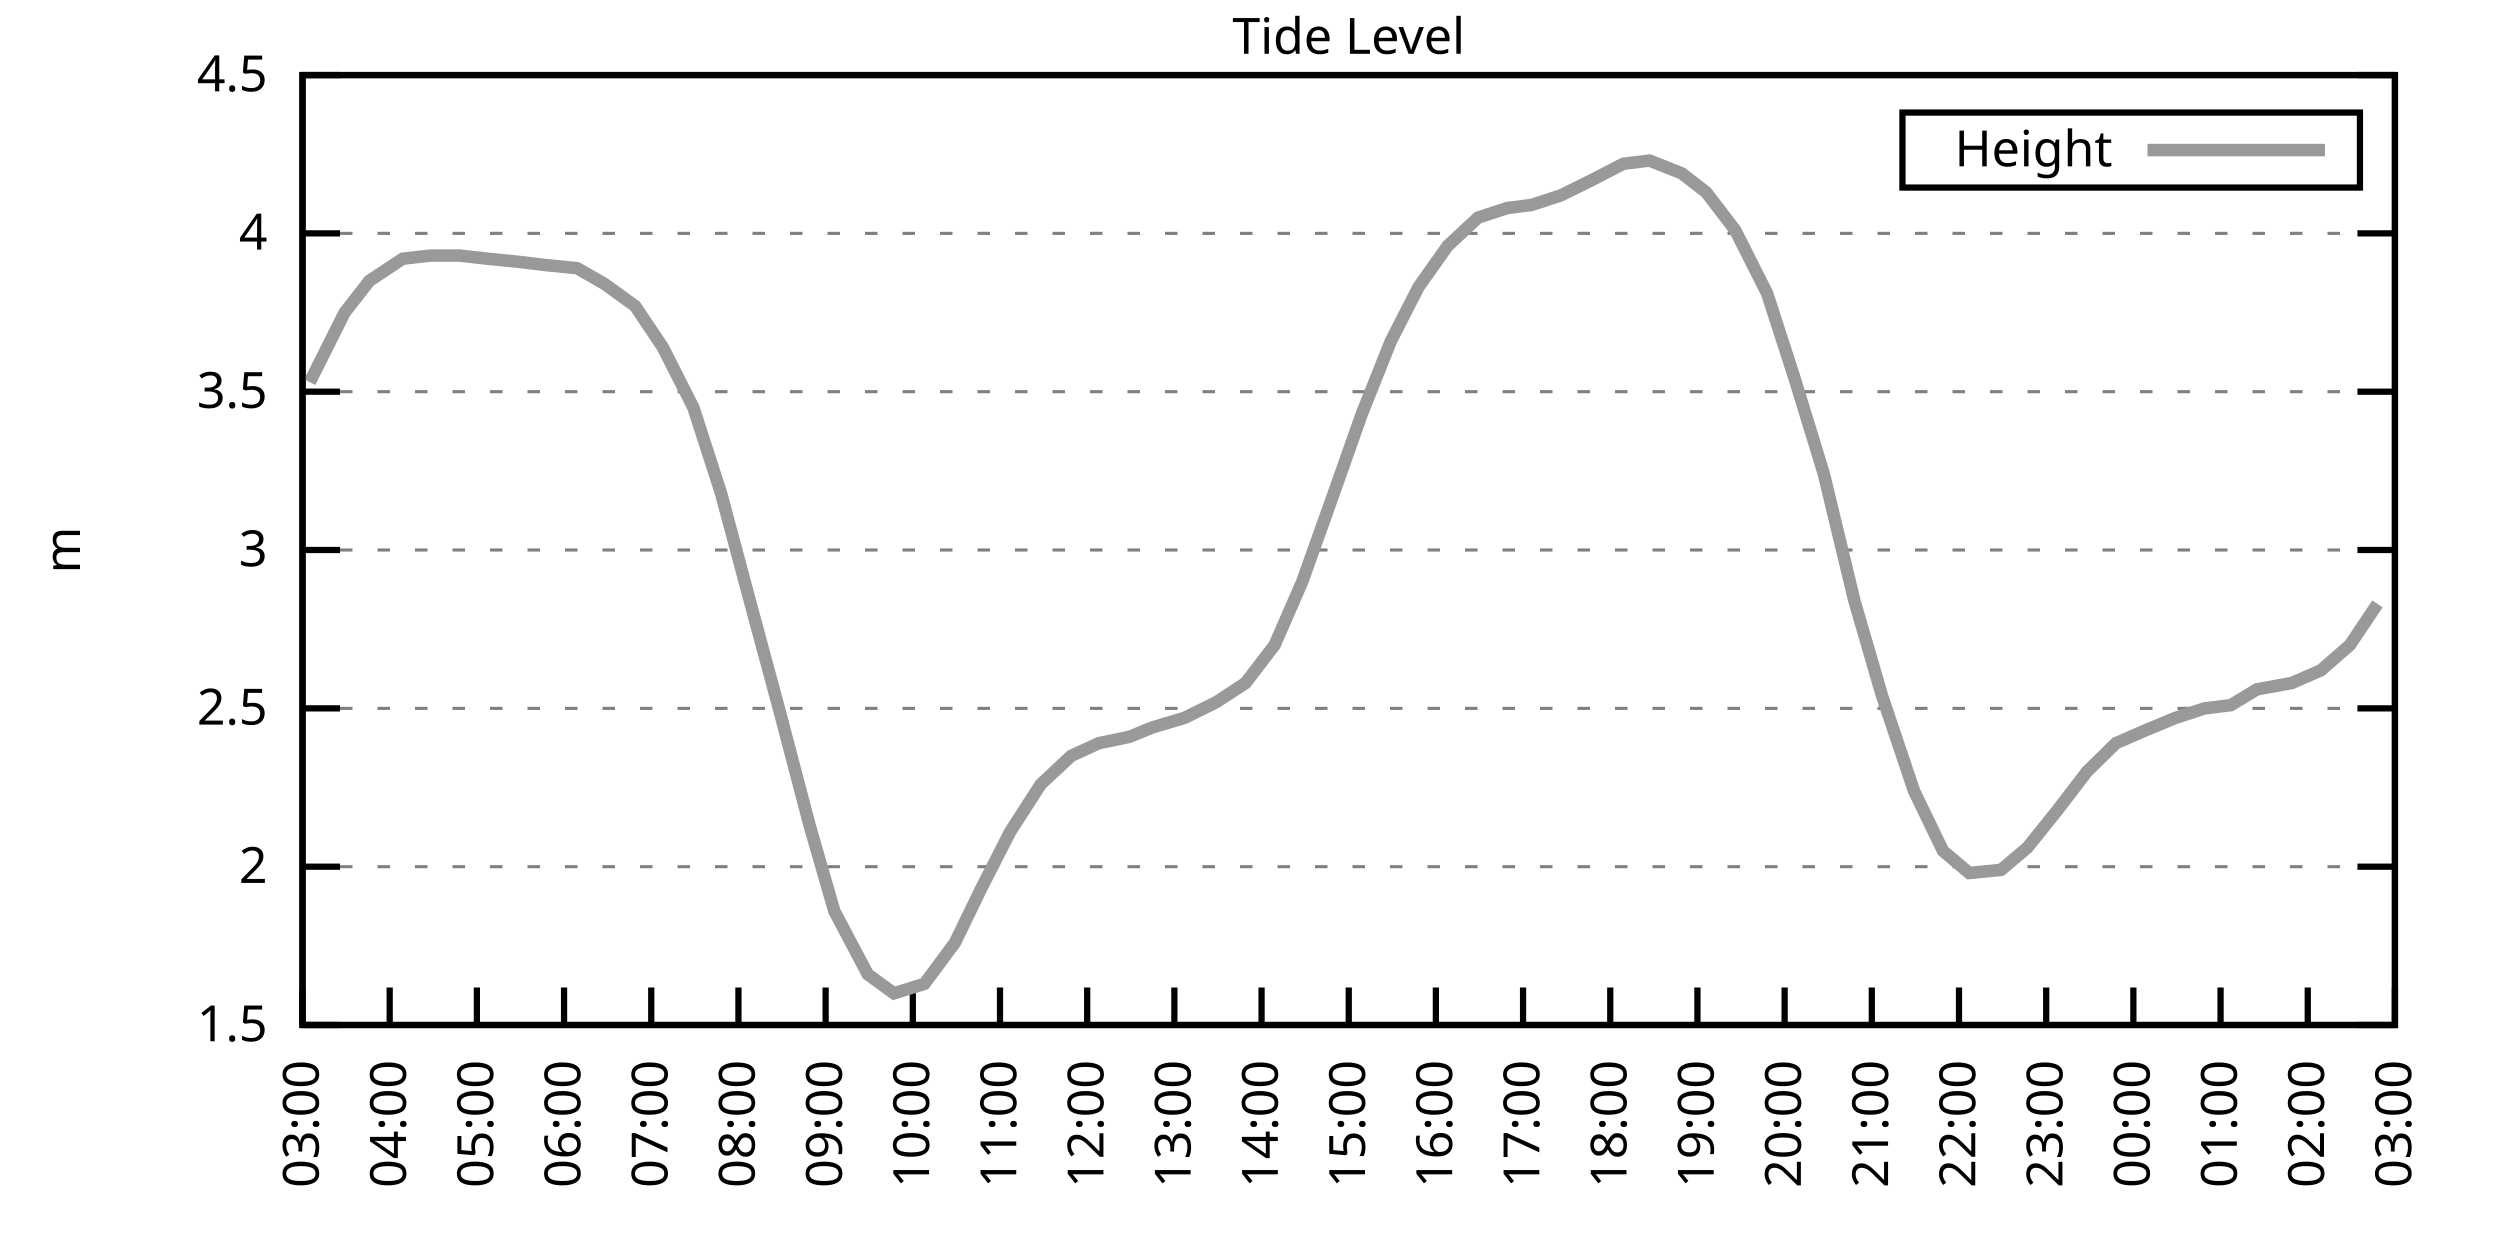
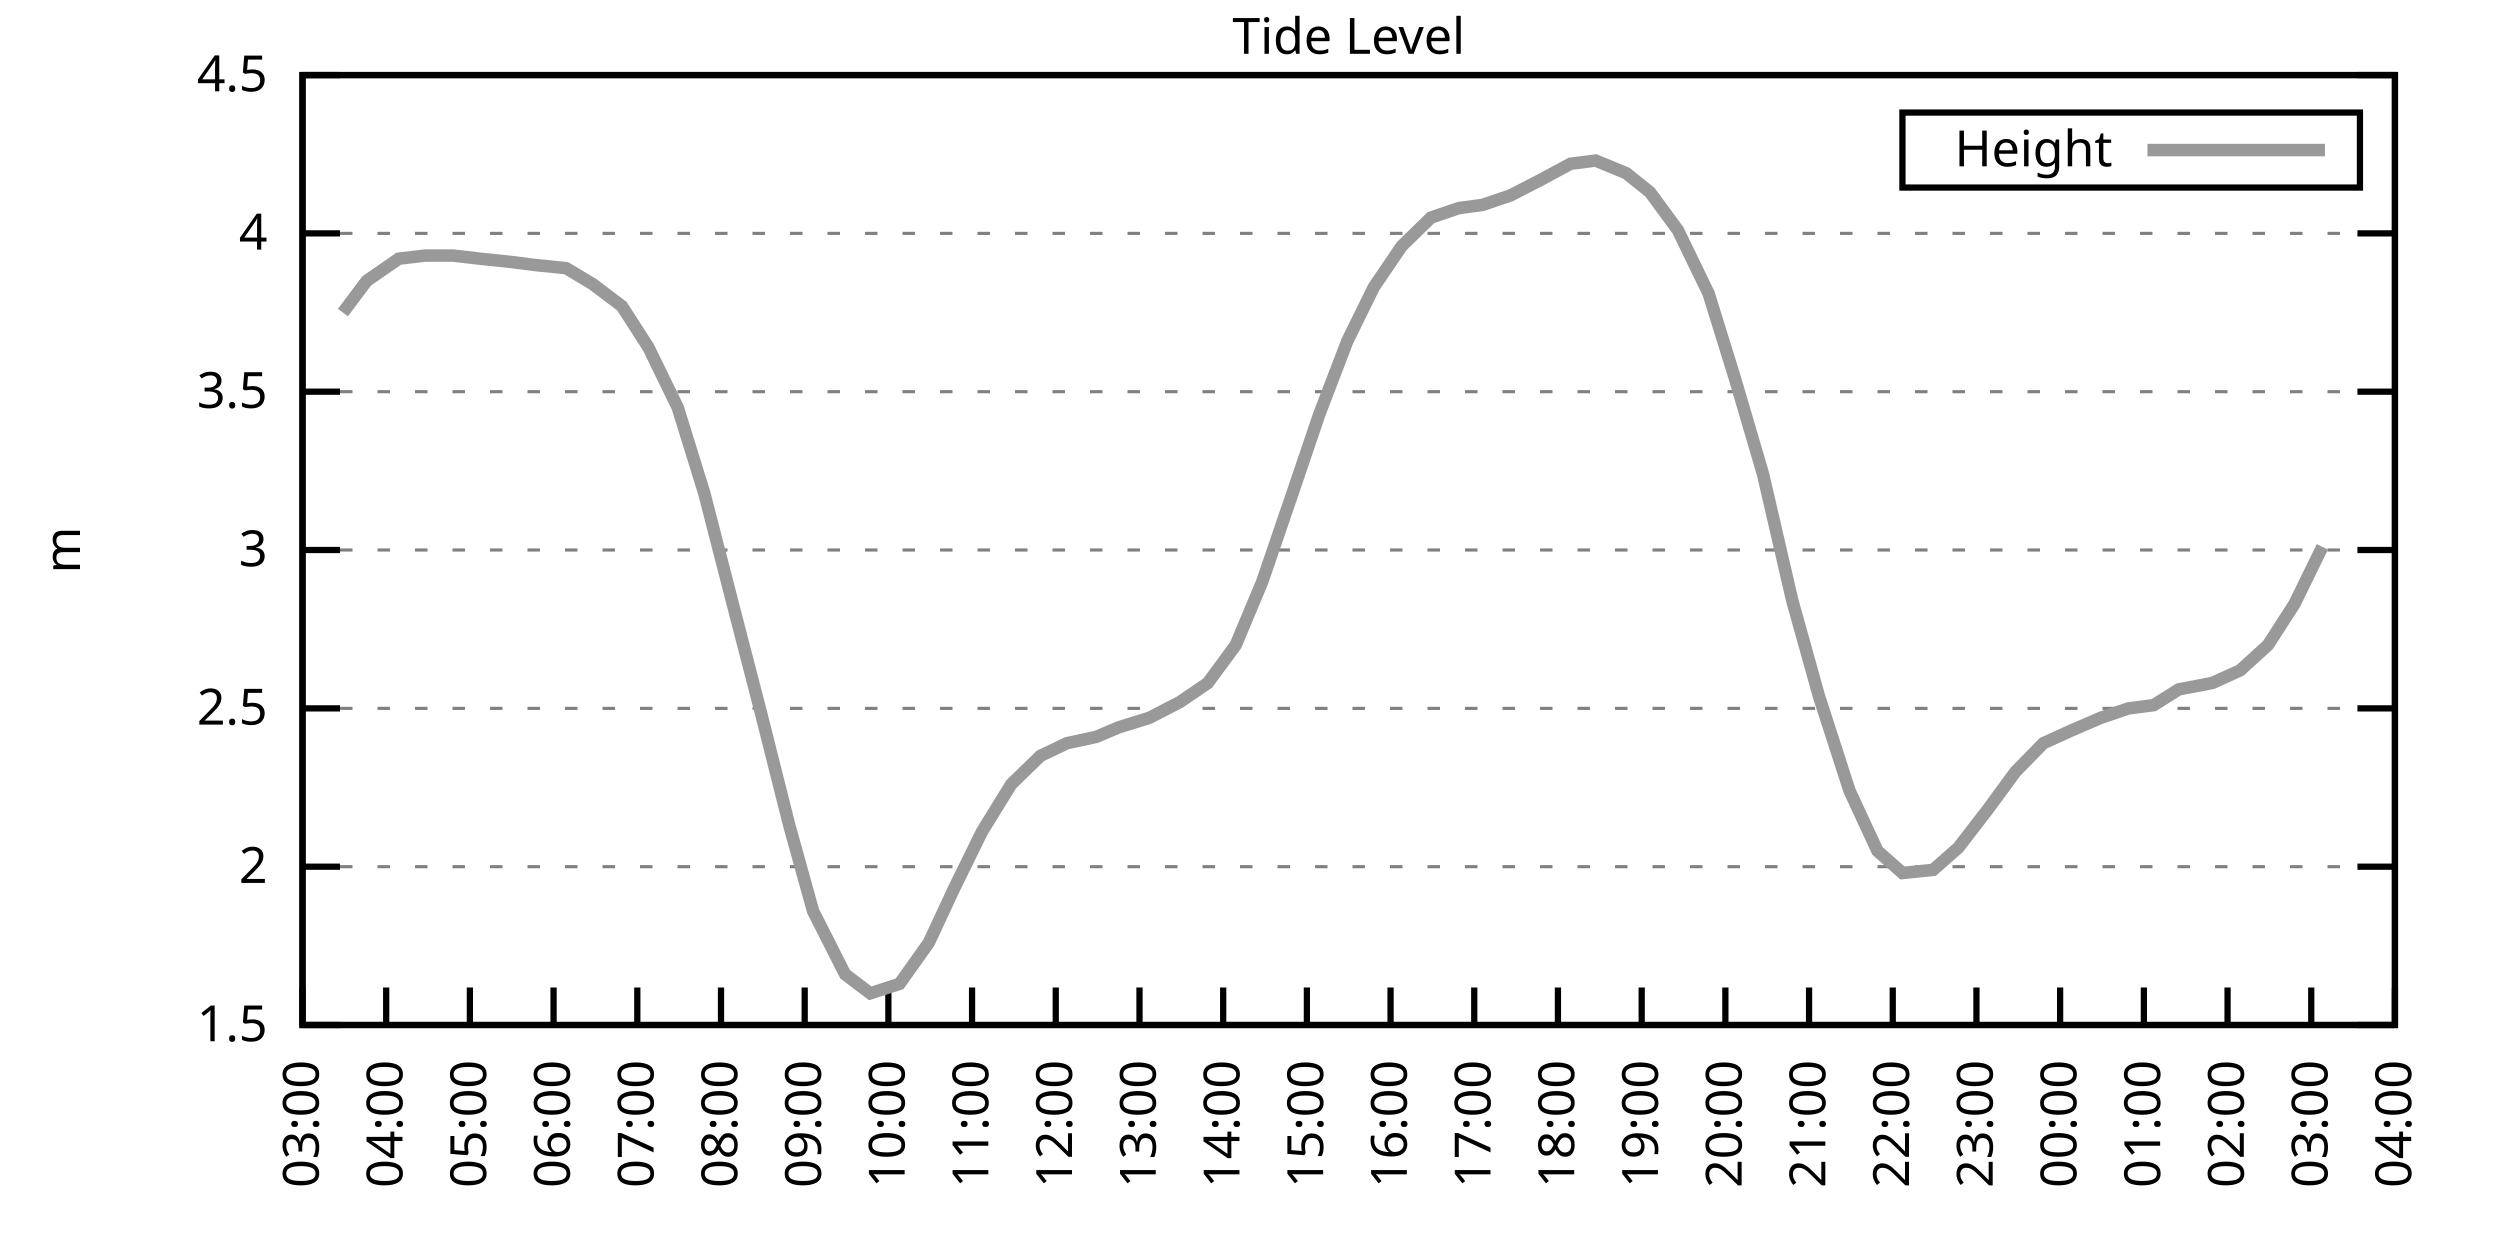
<svg xmlns="http://www.w3.org/2000/svg" xmlns:xlink="http://www.w3.org/1999/xlink" width="400" height="200" viewBox="0 0 400 200">
  <g id="gnuplot_canvas">
    <rect x="0" y="0" width="400" height="200" fill="none" />
    <defs>
      <circle id="gpDot" r="0.5" stroke-width="0.5" stroke="currentColor" />
      <path id="gpPt0" stroke-width="0.333" stroke="currentColor" d="M-1,0 h2 M0,-1 v2" />
      <path id="gpPt1" stroke-width="0.333" stroke="currentColor" d="M-1,-1 L1,1 M1,-1 L-1,1" />
      <path id="gpPt2" stroke-width="0.333" stroke="currentColor" d="M-1,0 L1,0 M0,-1 L0,1 M-1,-1 L1,1 M-1,1 L1,-1" />
      <rect id="gpPt3" stroke-width="0.333" stroke="currentColor" x="-1" y="-1" width="2" height="2" />
      <rect id="gpPt4" stroke-width="0.333" stroke="currentColor" fill="currentColor" x="-1" y="-1" width="2" height="2" />
      <circle id="gpPt5" stroke-width="0.333" stroke="currentColor" cx="0" cy="0" r="1" />
      <use xlink:href="#gpPt5" id="gpPt6" fill="currentColor" stroke="none" />
      <path id="gpPt7" stroke-width="0.333" stroke="currentColor" d="M0,-1.33 L-1.33,0.67 L1.33,0.67 z" />
      <use xlink:href="#gpPt7" id="gpPt8" fill="currentColor" stroke="none" />
      <use xlink:href="#gpPt7" id="gpPt9" stroke="currentColor" transform="rotate(180)" />
      <use xlink:href="#gpPt9" id="gpPt10" fill="currentColor" stroke="none" />
      <use xlink:href="#gpPt3" id="gpPt11" stroke="currentColor" transform="rotate(45)" />
      <use xlink:href="#gpPt11" id="gpPt12" fill="currentColor" stroke="none" />
      <path id="gpPt13" stroke-width="0.333" stroke="currentColor" d="M0,1.330 L1.265,0.411 L0.782,-1.067 L-0.782,-1.076 L-1.265,0.411 z" />
      <use xlink:href="#gpPt13" id="gpPt14" fill="currentColor" stroke="none" />
      <filter id="textbox" filterUnits="objectBoundingBox" x="0" y="0" height="1" width="1">
        <feFlood flood-color="white" flood-opacity="1" result="bgnd" />
        <feComposite in="SourceGraphic" in2="bgnd" operator="atop" />
      </filter>
      <filter id="greybox" filterUnits="objectBoundingBox" x="0" y="0" height="1" width="1">
        <feFlood flood-color="lightgrey" flood-opacity="1" result="grey" />
        <feComposite in="SourceGraphic" in2="grey" operator="atop" />
      </filter>
    </defs>
    <g fill="none" color="white" stroke="currentColor" stroke-width="1.00" stroke-linecap="butt" stroke-linejoin="miter">
</g>
    <g fill="none" color="black" stroke="currentColor" stroke-width="1.00" stroke-linecap="butt" stroke-linejoin="miter">
      <g stroke="none" shape-rendering="crispEdges">
        <polygon fill="rgb(255, 255, 255)" points="48.40,164.00 383.18,164.00 383.18,12.02 48.40,12.02 " />
      </g>
    </g>
    <g fill="none" color="black" stroke="currentColor" stroke-width="1.00" stroke-linecap="butt" stroke-linejoin="miter">
</g>
    <g fill="none" color="black" stroke="black" stroke-width="0.50" stroke-linecap="butt" stroke-linejoin="miter">
</g>
    <g fill="none" color="gray" stroke="currentColor" stroke-width="0.50" stroke-linecap="butt" stroke-linejoin="miter">
      <path stroke="gray" stroke-dasharray="2,4" class="gridline" d="M48.40,164.00 L383.19,164.00  " />
    </g>
    <g fill="none" color="gray" stroke="gray" stroke-width="1.00" stroke-linecap="butt" stroke-linejoin="miter">
</g>
    <g fill="none" color="black" stroke="currentColor" stroke-width="1.00" stroke-linecap="butt" stroke-linejoin="miter">
      <path stroke="black" d="M48.40,164.00 L54.40,164.00 M383.19,164.00 L377.19,164.00  " />
      <g transform="translate(42.80,166.60)" stroke="none" fill="black" font-family="Sans" font-size="8.00" text-anchor="end">
        <text>
          <tspan font-family="Sans"> 1.5</tspan>
        </text>
      </g>
    </g>
    <g fill="none" color="black" stroke="currentColor" stroke-width="1.00" stroke-linecap="butt" stroke-linejoin="miter">
</g>
    <g fill="none" color="black" stroke="black" stroke-width="0.50" stroke-linecap="butt" stroke-linejoin="miter">
</g>
    <g fill="none" color="gray" stroke="currentColor" stroke-width="0.50" stroke-linecap="butt" stroke-linejoin="miter">
      <path stroke="gray" stroke-dasharray="2,4" class="gridline" d="M48.40,138.67 L383.19,138.67  " />
    </g>
    <g fill="none" color="gray" stroke="gray" stroke-width="1.00" stroke-linecap="butt" stroke-linejoin="miter">
</g>
    <g fill="none" color="black" stroke="currentColor" stroke-width="1.00" stroke-linecap="butt" stroke-linejoin="miter">
      <path stroke="black" d="M48.40,138.67 L54.40,138.67 M383.19,138.67 L377.19,138.67  " />
      <g transform="translate(42.80,141.27)" stroke="none" fill="black" font-family="Sans" font-size="8.00" text-anchor="end">
        <text>
          <tspan font-family="Sans"> 2</tspan>
        </text>
      </g>
    </g>
    <g fill="none" color="black" stroke="currentColor" stroke-width="1.00" stroke-linecap="butt" stroke-linejoin="miter">
</g>
    <g fill="none" color="black" stroke="black" stroke-width="0.50" stroke-linecap="butt" stroke-linejoin="miter">
</g>
    <g fill="none" color="gray" stroke="currentColor" stroke-width="0.50" stroke-linecap="butt" stroke-linejoin="miter">
      <path stroke="gray" stroke-dasharray="2,4" class="gridline" d="M48.40,113.34 L383.19,113.34  " />
    </g>
    <g fill="none" color="gray" stroke="gray" stroke-width="1.00" stroke-linecap="butt" stroke-linejoin="miter">
</g>
    <g fill="none" color="black" stroke="currentColor" stroke-width="1.00" stroke-linecap="butt" stroke-linejoin="miter">
      <path stroke="black" d="M48.40,113.34 L54.40,113.34 M383.19,113.34 L377.19,113.34  " />
      <g transform="translate(42.80,115.94)" stroke="none" fill="black" font-family="Sans" font-size="8.00" text-anchor="end">
        <text>
          <tspan font-family="Sans"> 2.5</tspan>
        </text>
      </g>
    </g>
    <g fill="none" color="black" stroke="currentColor" stroke-width="1.00" stroke-linecap="butt" stroke-linejoin="miter">
</g>
    <g fill="none" color="black" stroke="black" stroke-width="0.50" stroke-linecap="butt" stroke-linejoin="miter">
</g>
    <g fill="none" color="gray" stroke="currentColor" stroke-width="0.50" stroke-linecap="butt" stroke-linejoin="miter">
      <path stroke="gray" stroke-dasharray="2,4" class="gridline" d="M48.40,88.00 L383.19,88.00  " />
    </g>
    <g fill="none" color="gray" stroke="gray" stroke-width="1.00" stroke-linecap="butt" stroke-linejoin="miter">
</g>
    <g fill="none" color="black" stroke="currentColor" stroke-width="1.00" stroke-linecap="butt" stroke-linejoin="miter">
      <path stroke="black" d="M48.40,88.00 L54.40,88.00 M383.19,88.00 L377.19,88.00  " />
      <g transform="translate(42.80,90.60)" stroke="none" fill="black" font-family="Sans" font-size="8.00" text-anchor="end">
        <text>
          <tspan font-family="Sans"> 3</tspan>
        </text>
      </g>
    </g>
    <g fill="none" color="black" stroke="currentColor" stroke-width="1.00" stroke-linecap="butt" stroke-linejoin="miter">
</g>
    <g fill="none" color="black" stroke="black" stroke-width="0.50" stroke-linecap="butt" stroke-linejoin="miter">
</g>
    <g fill="none" color="gray" stroke="currentColor" stroke-width="0.50" stroke-linecap="butt" stroke-linejoin="miter">
      <path stroke="gray" stroke-dasharray="2,4" class="gridline" d="M48.40,62.67 L383.19,62.67  " />
    </g>
    <g fill="none" color="gray" stroke="gray" stroke-width="1.00" stroke-linecap="butt" stroke-linejoin="miter">
</g>
    <g fill="none" color="black" stroke="currentColor" stroke-width="1.00" stroke-linecap="butt" stroke-linejoin="miter">
      <path stroke="black" d="M48.40,62.67 L54.40,62.67 M383.19,62.67 L377.19,62.67  " />
      <g transform="translate(42.80,65.27)" stroke="none" fill="black" font-family="Sans" font-size="8.00" text-anchor="end">
        <text>
          <tspan font-family="Sans"> 3.5</tspan>
        </text>
      </g>
    </g>
    <g fill="none" color="black" stroke="currentColor" stroke-width="1.00" stroke-linecap="butt" stroke-linejoin="miter">
</g>
    <g fill="none" color="black" stroke="black" stroke-width="0.50" stroke-linecap="butt" stroke-linejoin="miter">
</g>
    <g fill="none" color="gray" stroke="currentColor" stroke-width="0.50" stroke-linecap="butt" stroke-linejoin="miter">
      <path stroke="gray" stroke-dasharray="2,4" class="gridline" d="M48.40,37.34 L383.19,37.34  " />
    </g>
    <g fill="none" color="gray" stroke="gray" stroke-width="1.00" stroke-linecap="butt" stroke-linejoin="miter">
</g>
    <g fill="none" color="black" stroke="currentColor" stroke-width="1.00" stroke-linecap="butt" stroke-linejoin="miter">
      <path stroke="black" d="M48.40,37.34 L54.40,37.34 M383.19,37.34 L377.19,37.34  " />
      <g transform="translate(42.80,39.94)" stroke="none" fill="black" font-family="Sans" font-size="8.00" text-anchor="end">
        <text>
          <tspan font-family="Sans"> 4</tspan>
        </text>
      </g>
    </g>
    <g fill="none" color="black" stroke="currentColor" stroke-width="1.00" stroke-linecap="butt" stroke-linejoin="miter">
</g>
    <g fill="none" color="black" stroke="black" stroke-width="0.50" stroke-linecap="butt" stroke-linejoin="miter">
</g>
    <g fill="none" color="gray" stroke="currentColor" stroke-width="0.50" stroke-linecap="butt" stroke-linejoin="miter">
      <path stroke="gray" stroke-dasharray="2,4" class="gridline" d="M48.40,12.01 L383.19,12.01  " />
    </g>
    <g fill="none" color="gray" stroke="gray" stroke-width="1.00" stroke-linecap="butt" stroke-linejoin="miter">
</g>
    <g fill="none" color="black" stroke="currentColor" stroke-width="1.00" stroke-linecap="butt" stroke-linejoin="miter">
      <path stroke="black" d="M48.40,12.01 L54.40,12.01 M383.19,12.01 L377.19,12.01  " />
      <g transform="translate(42.80,14.61)" stroke="none" fill="black" font-family="Sans" font-size="8.00" text-anchor="end">
        <text>
          <tspan font-family="Sans"> 4.5</tspan>
        </text>
      </g>
    </g>
    <g fill="none" color="black" stroke="currentColor" stroke-width="1.00" stroke-linecap="butt" stroke-linejoin="miter">
      <path stroke="black" d="M48.40,164.00 L48.40,158.00  " />
      <g transform="translate(51.00,169.60) rotate(270.00)" stroke="none" fill="black" font-family="Sans" font-size="8.00" text-anchor="end">
        <text>
          <tspan font-family="Sans">03:00</tspan>
        </text>
      </g>
    </g>
    <g fill="none" color="black" stroke="currentColor" stroke-width="1.00" stroke-linecap="butt" stroke-linejoin="miter">
-       <path stroke="black" d="M62.35,164.00 L62.35,158.00  " />
-       <g transform="translate(64.95,169.60) rotate(270.00)" stroke="none" fill="black" font-family="Sans" font-size="8.00" text-anchor="end">
+       <path stroke="black" d="M61.79,164.00 L61.79,158.00  " />
+       <g transform="translate(64.39,169.60) rotate(270.00)" stroke="none" fill="black" font-family="Sans" font-size="8.00" text-anchor="end">
        <text>
          <tspan font-family="Sans">04:00</tspan>
        </text>
      </g>
    </g>
    <g fill="none" color="black" stroke="currentColor" stroke-width="1.00" stroke-linecap="butt" stroke-linejoin="miter">
-       <path stroke="black" d="M76.30,164.00 L76.30,158.00  " />
-       <g transform="translate(78.90,169.60) rotate(270.00)" stroke="none" fill="black" font-family="Sans" font-size="8.00" text-anchor="end">
+       <path stroke="black" d="M75.18,164.00 L75.18,158.00  " />
+       <g transform="translate(77.78,169.60) rotate(270.00)" stroke="none" fill="black" font-family="Sans" font-size="8.00" text-anchor="end">
        <text>
          <tspan font-family="Sans">05:00</tspan>
        </text>
      </g>
    </g>
    <g fill="none" color="black" stroke="currentColor" stroke-width="1.00" stroke-linecap="butt" stroke-linejoin="miter">
-       <path stroke="black" d="M90.25,164.00 L90.25,158.00  " />
-       <g transform="translate(92.85,169.60) rotate(270.00)" stroke="none" fill="black" font-family="Sans" font-size="8.00" text-anchor="end">
+       <path stroke="black" d="M88.57,164.00 L88.57,158.00  " />
+       <g transform="translate(91.17,169.60) rotate(270.00)" stroke="none" fill="black" font-family="Sans" font-size="8.00" text-anchor="end">
        <text>
          <tspan font-family="Sans">06:00</tspan>
        </text>
      </g>
    </g>
    <g fill="none" color="black" stroke="currentColor" stroke-width="1.00" stroke-linecap="butt" stroke-linejoin="miter">
-       <path stroke="black" d="M104.20,164.00 L104.20,158.00  " />
-       <g transform="translate(106.80,169.60) rotate(270.00)" stroke="none" fill="black" font-family="Sans" font-size="8.00" text-anchor="end">
+       <path stroke="black" d="M101.97,164.00 L101.97,158.00  " />
+       <g transform="translate(104.57,169.60) rotate(270.00)" stroke="none" fill="black" font-family="Sans" font-size="8.00" text-anchor="end">
        <text>
          <tspan font-family="Sans">07:00</tspan>
        </text>
      </g>
    </g>
    <g fill="none" color="black" stroke="currentColor" stroke-width="1.00" stroke-linecap="butt" stroke-linejoin="miter">
-       <path stroke="black" d="M118.15,164.00 L118.15,158.00  " />
-       <g transform="translate(120.75,169.60) rotate(270.00)" stroke="none" fill="black" font-family="Sans" font-size="8.00" text-anchor="end">
+       <path stroke="black" d="M115.36,164.00 L115.36,158.00  " />
+       <g transform="translate(117.96,169.60) rotate(270.00)" stroke="none" fill="black" font-family="Sans" font-size="8.00" text-anchor="end">
        <text>
          <tspan font-family="Sans">08:00</tspan>
        </text>
      </g>
    </g>
    <g fill="none" color="black" stroke="currentColor" stroke-width="1.00" stroke-linecap="butt" stroke-linejoin="miter">
-       <path stroke="black" d="M132.10,164.00 L132.10,158.00  " />
-       <g transform="translate(134.70,169.60) rotate(270.00)" stroke="none" fill="black" font-family="Sans" font-size="8.00" text-anchor="end">
+       <path stroke="black" d="M128.75,164.00 L128.75,158.00  " />
+       <g transform="translate(131.35,169.60) rotate(270.00)" stroke="none" fill="black" font-family="Sans" font-size="8.00" text-anchor="end">
        <text>
          <tspan font-family="Sans">09:00</tspan>
        </text>
      </g>
    </g>
    <g fill="none" color="black" stroke="currentColor" stroke-width="1.00" stroke-linecap="butt" stroke-linejoin="miter">
-       <path stroke="black" d="M146.05,164.00 L146.05,158.00  " />
-       <g transform="translate(148.65,169.60) rotate(270.00)" stroke="none" fill="black" font-family="Sans" font-size="8.00" text-anchor="end">
+       <path stroke="black" d="M142.14,164.00 L142.14,158.00  " />
+       <g transform="translate(144.74,169.60) rotate(270.00)" stroke="none" fill="black" font-family="Sans" font-size="8.00" text-anchor="end">
        <text>
          <tspan font-family="Sans">10:00</tspan>
        </text>
      </g>
    </g>
    <g fill="none" color="black" stroke="currentColor" stroke-width="1.00" stroke-linecap="butt" stroke-linejoin="miter">
-       <path stroke="black" d="M160.00,164.00 L160.00,158.00  " />
-       <g transform="translate(162.60,169.60) rotate(270.00)" stroke="none" fill="black" font-family="Sans" font-size="8.00" text-anchor="end">
+       <path stroke="black" d="M155.53,164.00 L155.53,158.00  " />
+       <g transform="translate(158.13,169.60) rotate(270.00)" stroke="none" fill="black" font-family="Sans" font-size="8.00" text-anchor="end">
        <text>
          <tspan font-family="Sans">11:00</tspan>
        </text>
      </g>
    </g>
    <g fill="none" color="black" stroke="currentColor" stroke-width="1.00" stroke-linecap="butt" stroke-linejoin="miter">
-       <path stroke="black" d="M173.95,164.00 L173.95,158.00  " />
-       <g transform="translate(176.55,169.60) rotate(270.00)" stroke="none" fill="black" font-family="Sans" font-size="8.00" text-anchor="end">
+       <path stroke="black" d="M168.92,164.00 L168.92,158.00  " />
+       <g transform="translate(171.52,169.60) rotate(270.00)" stroke="none" fill="black" font-family="Sans" font-size="8.00" text-anchor="end">
        <text>
          <tspan font-family="Sans">12:00</tspan>
        </text>
      </g>
    </g>
    <g fill="none" color="black" stroke="currentColor" stroke-width="1.00" stroke-linecap="butt" stroke-linejoin="miter">
-       <path stroke="black" d="M187.90,164.00 L187.90,158.00  " />
-       <g transform="translate(190.50,169.60) rotate(270.00)" stroke="none" fill="black" font-family="Sans" font-size="8.00" text-anchor="end">
+       <path stroke="black" d="M182.32,164.00 L182.32,158.00  " />
+       <g transform="translate(184.92,169.60) rotate(270.00)" stroke="none" fill="black" font-family="Sans" font-size="8.00" text-anchor="end">
        <text>
          <tspan font-family="Sans">13:00</tspan>
        </text>
      </g>
    </g>
    <g fill="none" color="black" stroke="currentColor" stroke-width="1.00" stroke-linecap="butt" stroke-linejoin="miter">
-       <path stroke="black" d="M201.85,164.00 L201.85,158.00  " />
-       <g transform="translate(204.45,169.60) rotate(270.00)" stroke="none" fill="black" font-family="Sans" font-size="8.00" text-anchor="end">
+       <path stroke="black" d="M195.71,164.00 L195.71,158.00  " />
+       <g transform="translate(198.31,169.60) rotate(270.00)" stroke="none" fill="black" font-family="Sans" font-size="8.00" text-anchor="end">
        <text>
          <tspan font-family="Sans">14:00</tspan>
        </text>
      </g>
    </g>
    <g fill="none" color="black" stroke="currentColor" stroke-width="1.00" stroke-linecap="butt" stroke-linejoin="miter">
-       <path stroke="black" d="M215.80,164.00 L215.80,158.00  " />
-       <g transform="translate(218.40,169.60) rotate(270.00)" stroke="none" fill="black" font-family="Sans" font-size="8.00" text-anchor="end">
+       <path stroke="black" d="M209.10,164.00 L209.10,158.00  " />
+       <g transform="translate(211.70,169.60) rotate(270.00)" stroke="none" fill="black" font-family="Sans" font-size="8.00" text-anchor="end">
        <text>
          <tspan font-family="Sans">15:00</tspan>
        </text>
      </g>
    </g>
    <g fill="none" color="black" stroke="currentColor" stroke-width="1.00" stroke-linecap="butt" stroke-linejoin="miter">
-       <path stroke="black" d="M229.74,164.00 L229.74,158.00  " />
-       <g transform="translate(232.34,169.60) rotate(270.00)" stroke="none" fill="black" font-family="Sans" font-size="8.00" text-anchor="end">
+       <path stroke="black" d="M222.49,164.00 L222.49,158.00  " />
+       <g transform="translate(225.09,169.60) rotate(270.00)" stroke="none" fill="black" font-family="Sans" font-size="8.00" text-anchor="end">
        <text>
          <tspan font-family="Sans">16:00</tspan>
        </text>
      </g>
    </g>
    <g fill="none" color="black" stroke="currentColor" stroke-width="1.00" stroke-linecap="butt" stroke-linejoin="miter">
-       <path stroke="black" d="M243.69,164.00 L243.69,158.00  " />
-       <g transform="translate(246.29,169.60) rotate(270.00)" stroke="none" fill="black" font-family="Sans" font-size="8.00" text-anchor="end">
+       <path stroke="black" d="M235.88,164.00 L235.88,158.00  " />
+       <g transform="translate(238.48,169.60) rotate(270.00)" stroke="none" fill="black" font-family="Sans" font-size="8.00" text-anchor="end">
        <text>
          <tspan font-family="Sans">17:00</tspan>
        </text>
      </g>
    </g>
    <g fill="none" color="black" stroke="currentColor" stroke-width="1.00" stroke-linecap="butt" stroke-linejoin="miter">
-       <path stroke="black" d="M257.64,164.00 L257.64,158.00  " />
-       <g transform="translate(260.24,169.60) rotate(270.00)" stroke="none" fill="black" font-family="Sans" font-size="8.00" text-anchor="end">
+       <path stroke="black" d="M249.27,164.00 L249.27,158.00  " />
+       <g transform="translate(251.87,169.60) rotate(270.00)" stroke="none" fill="black" font-family="Sans" font-size="8.00" text-anchor="end">
        <text>
          <tspan font-family="Sans">18:00</tspan>
        </text>
      </g>
    </g>
    <g fill="none" color="black" stroke="currentColor" stroke-width="1.00" stroke-linecap="butt" stroke-linejoin="miter">
-       <path stroke="black" d="M271.59,164.00 L271.59,158.00  " />
-       <g transform="translate(274.19,169.60) rotate(270.00)" stroke="none" fill="black" font-family="Sans" font-size="8.00" text-anchor="end">
+       <path stroke="black" d="M262.67,164.00 L262.67,158.00  " />
+       <g transform="translate(265.27,169.60) rotate(270.00)" stroke="none" fill="black" font-family="Sans" font-size="8.00" text-anchor="end">
        <text>
          <tspan font-family="Sans">19:00</tspan>
        </text>
      </g>
    </g>
    <g fill="none" color="black" stroke="currentColor" stroke-width="1.00" stroke-linecap="butt" stroke-linejoin="miter">
-       <path stroke="black" d="M285.54,164.00 L285.54,158.00  " />
-       <g transform="translate(288.14,169.60) rotate(270.00)" stroke="none" fill="black" font-family="Sans" font-size="8.00" text-anchor="end">
+       <path stroke="black" d="M276.06,164.00 L276.06,158.00  " />
+       <g transform="translate(278.66,169.60) rotate(270.00)" stroke="none" fill="black" font-family="Sans" font-size="8.00" text-anchor="end">
        <text>
          <tspan font-family="Sans">20:00</tspan>
        </text>
      </g>
    </g>
    <g fill="none" color="black" stroke="currentColor" stroke-width="1.00" stroke-linecap="butt" stroke-linejoin="miter">
-       <path stroke="black" d="M299.49,164.00 L299.49,158.00  " />
-       <g transform="translate(302.09,169.60) rotate(270.00)" stroke="none" fill="black" font-family="Sans" font-size="8.00" text-anchor="end">
+       <path stroke="black" d="M289.45,164.00 L289.45,158.00  " />
+       <g transform="translate(292.05,169.60) rotate(270.00)" stroke="none" fill="black" font-family="Sans" font-size="8.00" text-anchor="end">
        <text>
          <tspan font-family="Sans">21:00</tspan>
        </text>
      </g>
    </g>
    <g fill="none" color="black" stroke="currentColor" stroke-width="1.00" stroke-linecap="butt" stroke-linejoin="miter">
-       <path stroke="black" d="M313.44,164.00 L313.44,158.00  " />
-       <g transform="translate(316.04,169.60) rotate(270.00)" stroke="none" fill="black" font-family="Sans" font-size="8.00" text-anchor="end">
+       <path stroke="black" d="M302.84,164.00 L302.84,158.00  " />
+       <g transform="translate(305.44,169.60) rotate(270.00)" stroke="none" fill="black" font-family="Sans" font-size="8.00" text-anchor="end">
        <text>
          <tspan font-family="Sans">22:00</tspan>
        </text>
      </g>
    </g>
    <g fill="none" color="black" stroke="currentColor" stroke-width="1.00" stroke-linecap="butt" stroke-linejoin="miter">
-       <path stroke="black" d="M327.39,164.00 L327.39,158.00  " />
-       <g transform="translate(329.99,169.60) rotate(270.00)" stroke="none" fill="black" font-family="Sans" font-size="8.00" text-anchor="end">
+       <path stroke="black" d="M316.23,164.00 L316.23,158.00  " />
+       <g transform="translate(318.83,169.60) rotate(270.00)" stroke="none" fill="black" font-family="Sans" font-size="8.00" text-anchor="end">
        <text>
          <tspan font-family="Sans">23:00</tspan>
        </text>
      </g>
    </g>
    <g fill="none" color="black" stroke="currentColor" stroke-width="1.00" stroke-linecap="butt" stroke-linejoin="miter">
-       <path stroke="black" d="M341.34,164.00 L341.34,158.00  " />
-       <g transform="translate(343.94,169.60) rotate(270.00)" stroke="none" fill="black" font-family="Sans" font-size="8.00" text-anchor="end">
+       <path stroke="black" d="M329.62,164.00 L329.62,158.00  " />
+       <g transform="translate(332.22,169.60) rotate(270.00)" stroke="none" fill="black" font-family="Sans" font-size="8.00" text-anchor="end">
        <text>
          <tspan font-family="Sans">00:00</tspan>
        </text>
      </g>
    </g>
    <g fill="none" color="black" stroke="currentColor" stroke-width="1.00" stroke-linecap="butt" stroke-linejoin="miter">
-       <path stroke="black" d="M355.29,164.00 L355.29,158.00  " />
-       <g transform="translate(357.89,169.60) rotate(270.00)" stroke="none" fill="black" font-family="Sans" font-size="8.00" text-anchor="end">
+       <path stroke="black" d="M343.02,164.00 L343.02,158.00  " />
+       <g transform="translate(345.62,169.60) rotate(270.00)" stroke="none" fill="black" font-family="Sans" font-size="8.00" text-anchor="end">
        <text>
          <tspan font-family="Sans">01:00</tspan>
        </text>
      </g>
    </g>
    <g fill="none" color="black" stroke="currentColor" stroke-width="1.00" stroke-linecap="butt" stroke-linejoin="miter">
-       <path stroke="black" d="M369.24,164.00 L369.24,158.00  " />
-       <g transform="translate(371.84,169.60) rotate(270.00)" stroke="none" fill="black" font-family="Sans" font-size="8.00" text-anchor="end">
+       <path stroke="black" d="M356.41,164.00 L356.41,158.00  " />
+       <g transform="translate(359.01,169.60) rotate(270.00)" stroke="none" fill="black" font-family="Sans" font-size="8.00" text-anchor="end">
        <text>
          <tspan font-family="Sans">02:00</tspan>
+         </text>
+       </g>
+     </g>
+     <g fill="none" color="black" stroke="currentColor" stroke-width="1.00" stroke-linecap="butt" stroke-linejoin="miter">
+       <path stroke="black" d="M369.80,164.00 L369.80,158.00  " />
+       <g transform="translate(372.40,169.60) rotate(270.00)" stroke="none" fill="black" font-family="Sans" font-size="8.00" text-anchor="end">
+         <text>
+           <tspan font-family="Sans">03:00</tspan>
        </text>
      </g>
    </g>
    <g fill="none" color="black" stroke="currentColor" stroke-width="1.00" stroke-linecap="butt" stroke-linejoin="miter">
      <path stroke="black" d="M383.19,164.00 L383.19,158.00  " />
      <g transform="translate(385.79,169.60) rotate(270.00)" stroke="none" fill="black" font-family="Sans" font-size="8.00" text-anchor="end">
        <text>
-           <tspan font-family="Sans">03:00</tspan>
+           <tspan font-family="Sans">04:00</tspan>
        </text>
      </g>
    </g>
    <g fill="none" color="black" stroke="currentColor" stroke-width="1.00" stroke-linecap="butt" stroke-linejoin="miter">
</g>
    <g fill="none" color="black" stroke="currentColor" stroke-width="1.00" stroke-linecap="butt" stroke-linejoin="miter">
      <path stroke="black" d="M48.40,12.01 L48.40,164.00 L383.19,164.00 L383.19,12.01 L48.40,12.01 Z  " />
    </g>
    <g fill="none" color="black" stroke="currentColor" stroke-width="1.00" stroke-linecap="butt" stroke-linejoin="miter">
</g>
    <g fill="none" color="black" stroke="currentColor" stroke-width="1.00" stroke-linecap="butt" stroke-linejoin="miter">
      <path stroke="black" d="M304.39,30.01 L304.39,18.01 L377.59,18.01 L377.59,30.01 L304.39,30.01 Z  " />
    </g>
    <g id="Tide_level_plot_1">
      <g fill="none" color="white" stroke="black" stroke-width="2.00" stroke-linecap="butt" stroke-linejoin="miter">
</g>
      <g fill="none" color="black" stroke="currentColor" stroke-width="2.00" stroke-linecap="butt" stroke-linejoin="miter">
        <g transform="translate(337.99,26.61)" stroke="none" fill="black" font-family="Sans" font-size="8.00" text-anchor="end">
          <text>
            <tspan font-family="Sans">Height</tspan>
          </text>
        </g>
      </g>
      <g fill="none" color="black" stroke="currentColor" stroke-width="2.00" stroke-linecap="butt" stroke-linejoin="miter">
-         <path stroke="rgb(153, 153, 153)" d="M343.59,24.01 L371.99,24.01 M49.56,61.15 L55.14,50.01 L59.09,44.94 L64.44,41.39 L68.86,40.89 L73.51,40.89   L77.93,41.39 L83.04,41.90 L87.23,42.41 L92.34,42.91 L96.76,45.45 L101.64,48.99 L106.06,55.58 L110.94,65.21   L115.36,78.89 L120.24,97.12 L124.89,114.35 L129.54,132.08 L133.49,145.76 L138.84,155.89 L143.02,158.93 L147.91,157.41   L152.79,150.83 L156.97,142.21 L161.62,133.10 L166.51,125.50 L171.39,120.94 L175.81,118.91 L180.69,117.90 L184.41,116.38   L189.52,114.86 L194.64,112.32 L199.29,109.28 L203.94,103.20 L208.36,93.07 L213.24,79.39 L217.89,66.22 L222.54,54.57   L226.95,45.95 L231.60,39.37 L236.49,34.81 L241.14,33.29 L245.09,32.78 L249.74,31.26 L254.85,28.73 L259.74,26.20   L263.92,25.69 L269.04,27.72 L272.99,30.76 L277.64,36.84 L282.75,46.97 L287.17,60.65 L291.82,75.85 L296.70,96.11   L301.12,111.31 L306.23,126.51 L310.88,136.14 L315.07,139.68 L320.18,139.17 L324.37,135.63 L329.25,129.55 L333.90,123.47   L338.55,118.91 L343.20,116.88 L348.08,114.86 L352.73,113.34 L356.92,112.83 L361.10,110.30 L366.68,109.28 L371.33,107.26   L375.98,103.20 L380.40,96.62  " />
+         <path stroke="rgb(153, 153, 153)" d="M343.59,24.01 L371.99,24.01 M54.87,50.01 L58.67,44.94 L63.80,41.39 L68.04,40.89 L72.50,40.89 L76.75,41.39   L81.66,41.90 L85.67,42.41 L90.58,42.91 L94.82,45.45 L99.51,48.99 L103.75,55.58 L108.44,65.21 L112.68,78.89   L117.37,97.12 L121.83,114.35 L126.29,132.08 L130.09,145.76 L135.22,155.89 L139.24,158.93 L143.93,157.41 L148.61,150.83   L152.63,142.21 L157.10,133.10 L161.78,125.50 L166.47,120.94 L170.71,118.91 L175.40,117.90 L178.97,116.38 L183.88,114.86   L188.79,112.32 L193.25,109.28 L197.72,103.20 L201.96,93.07 L206.64,79.39 L211.11,66.22 L215.57,54.57 L219.81,45.95   L224.28,39.37 L228.96,34.81 L233.43,33.29 L237.22,32.78 L241.69,31.26 L246.60,28.73 L251.28,26.20 L255.30,25.69   L260.21,27.72 L264.00,30.76 L268.47,36.84 L273.38,46.97 L277.62,60.65 L282.08,75.85 L286.77,96.11 L291.01,111.31   L295.92,126.51 L300.39,136.14 L304.40,139.68 L309.31,139.17 L313.33,135.63 L318.02,129.55 L322.48,123.47 L326.95,118.91   L331.41,116.88 L336.10,114.86 L340.56,113.34 L344.58,112.83 L348.60,110.30 L353.95,109.28 L358.42,107.26 L362.88,103.20   L367.12,96.62 L371.58,87.50  " />
      </g>
    </g>
    <g fill="none" color="black" stroke="currentColor" stroke-width="2.00" stroke-linecap="butt" stroke-linejoin="miter">
</g>
    <g fill="none" color="black" stroke="black" stroke-width="1.00" stroke-linecap="butt" stroke-linejoin="miter">
</g>
    <g fill="none" color="black" stroke="currentColor" stroke-width="1.00" stroke-linecap="butt" stroke-linejoin="miter">
      <path stroke="black" d="M48.40,12.01 L48.40,164.00 L383.19,164.00 L383.19,12.01 L48.40,12.01 Z  " />
      <g transform="translate(12.80,88.01) rotate(270.00)" stroke="none" fill="black" font-family="Sans" font-size="8.00" text-anchor="middle">
        <text>
          <tspan font-family="Sans">m</tspan>
        </text>
      </g>
    </g>
    <g fill="none" color="black" stroke="currentColor" stroke-width="1.00" stroke-linecap="butt" stroke-linejoin="miter">
</g>
    <g fill="none" color="black" stroke="currentColor" stroke-width="1.00" stroke-linecap="butt" stroke-linejoin="miter">
      <g transform="translate(215.79,8.61)" stroke="none" fill="black" font-family="Sans" font-size="8.00" text-anchor="middle">
        <text>
          <tspan font-family="Sans">Tide Level</tspan>
        </text>
      </g>
    </g>
    <g fill="none" color="black" stroke="currentColor" stroke-width="1.00" stroke-linecap="butt" stroke-linejoin="miter">
</g>
  </g>
</svg>
